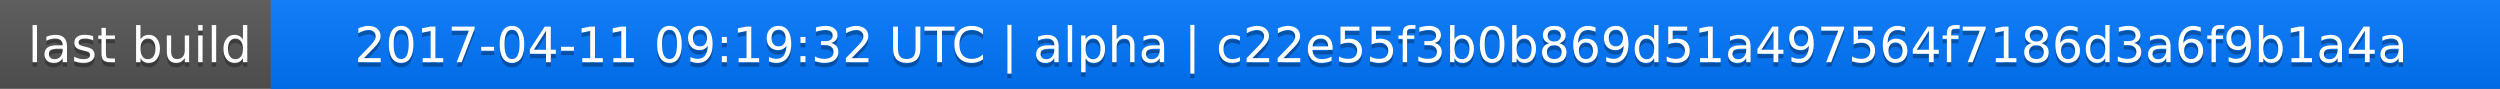
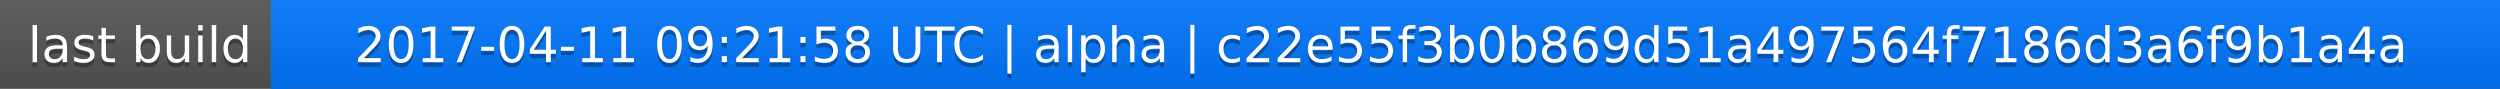
<svg xmlns="http://www.w3.org/2000/svg" width="563" height="20">
  <linearGradient id="a" x2="0" y2="100%">
    <stop offset="0" stop-color="#bbb" stop-opacity=".1" />
    <stop offset="1" stop-opacity=".1" />
  </linearGradient>
  <rect rx="0" width="563" height="20" fill="#555" />
  <rect rx="0" x="61" width="502" height="20" fill="#07f" />
  <path fill="#07f" d="M61 0h4v20h-4z" />
  <rect rx="0" width="563" height="20" fill="url(#a)" />
  <g fill="#fff" text-anchor="middle" font-family="DejaVu Sans,Verdana,Geneva,sans-serif" font-size="11">
    <text x="31.5" y="15" fill="#010101" fill-opacity=".3">last build</text>
    <text x="31.5" y="14">last build</text>
-     <text x="311" y="15" fill="#010101" fill-opacity=".3">2017-04-11 09:19:32 UTC | alpha | c22e55f3b0b869d51a497564f7186d3a6f9b1a4a</text>
-     <text x="311" y="14">2017-04-11 09:19:32 UTC | alpha | c22e55f3b0b869d51a497564f7186d3a6f9b1a4a</text>
+     <text x="311" y="15" fill="#010101" fill-opacity=".3">2017-04-11 09:21:58 UTC | alpha | c22e55f3b0b869d51a497564f7186d3a6f9b1a4a</text>
+     <text x="311" y="14">2017-04-11 09:21:58 UTC | alpha | c22e55f3b0b869d51a497564f7186d3a6f9b1a4a</text>
  </g>
</svg>
